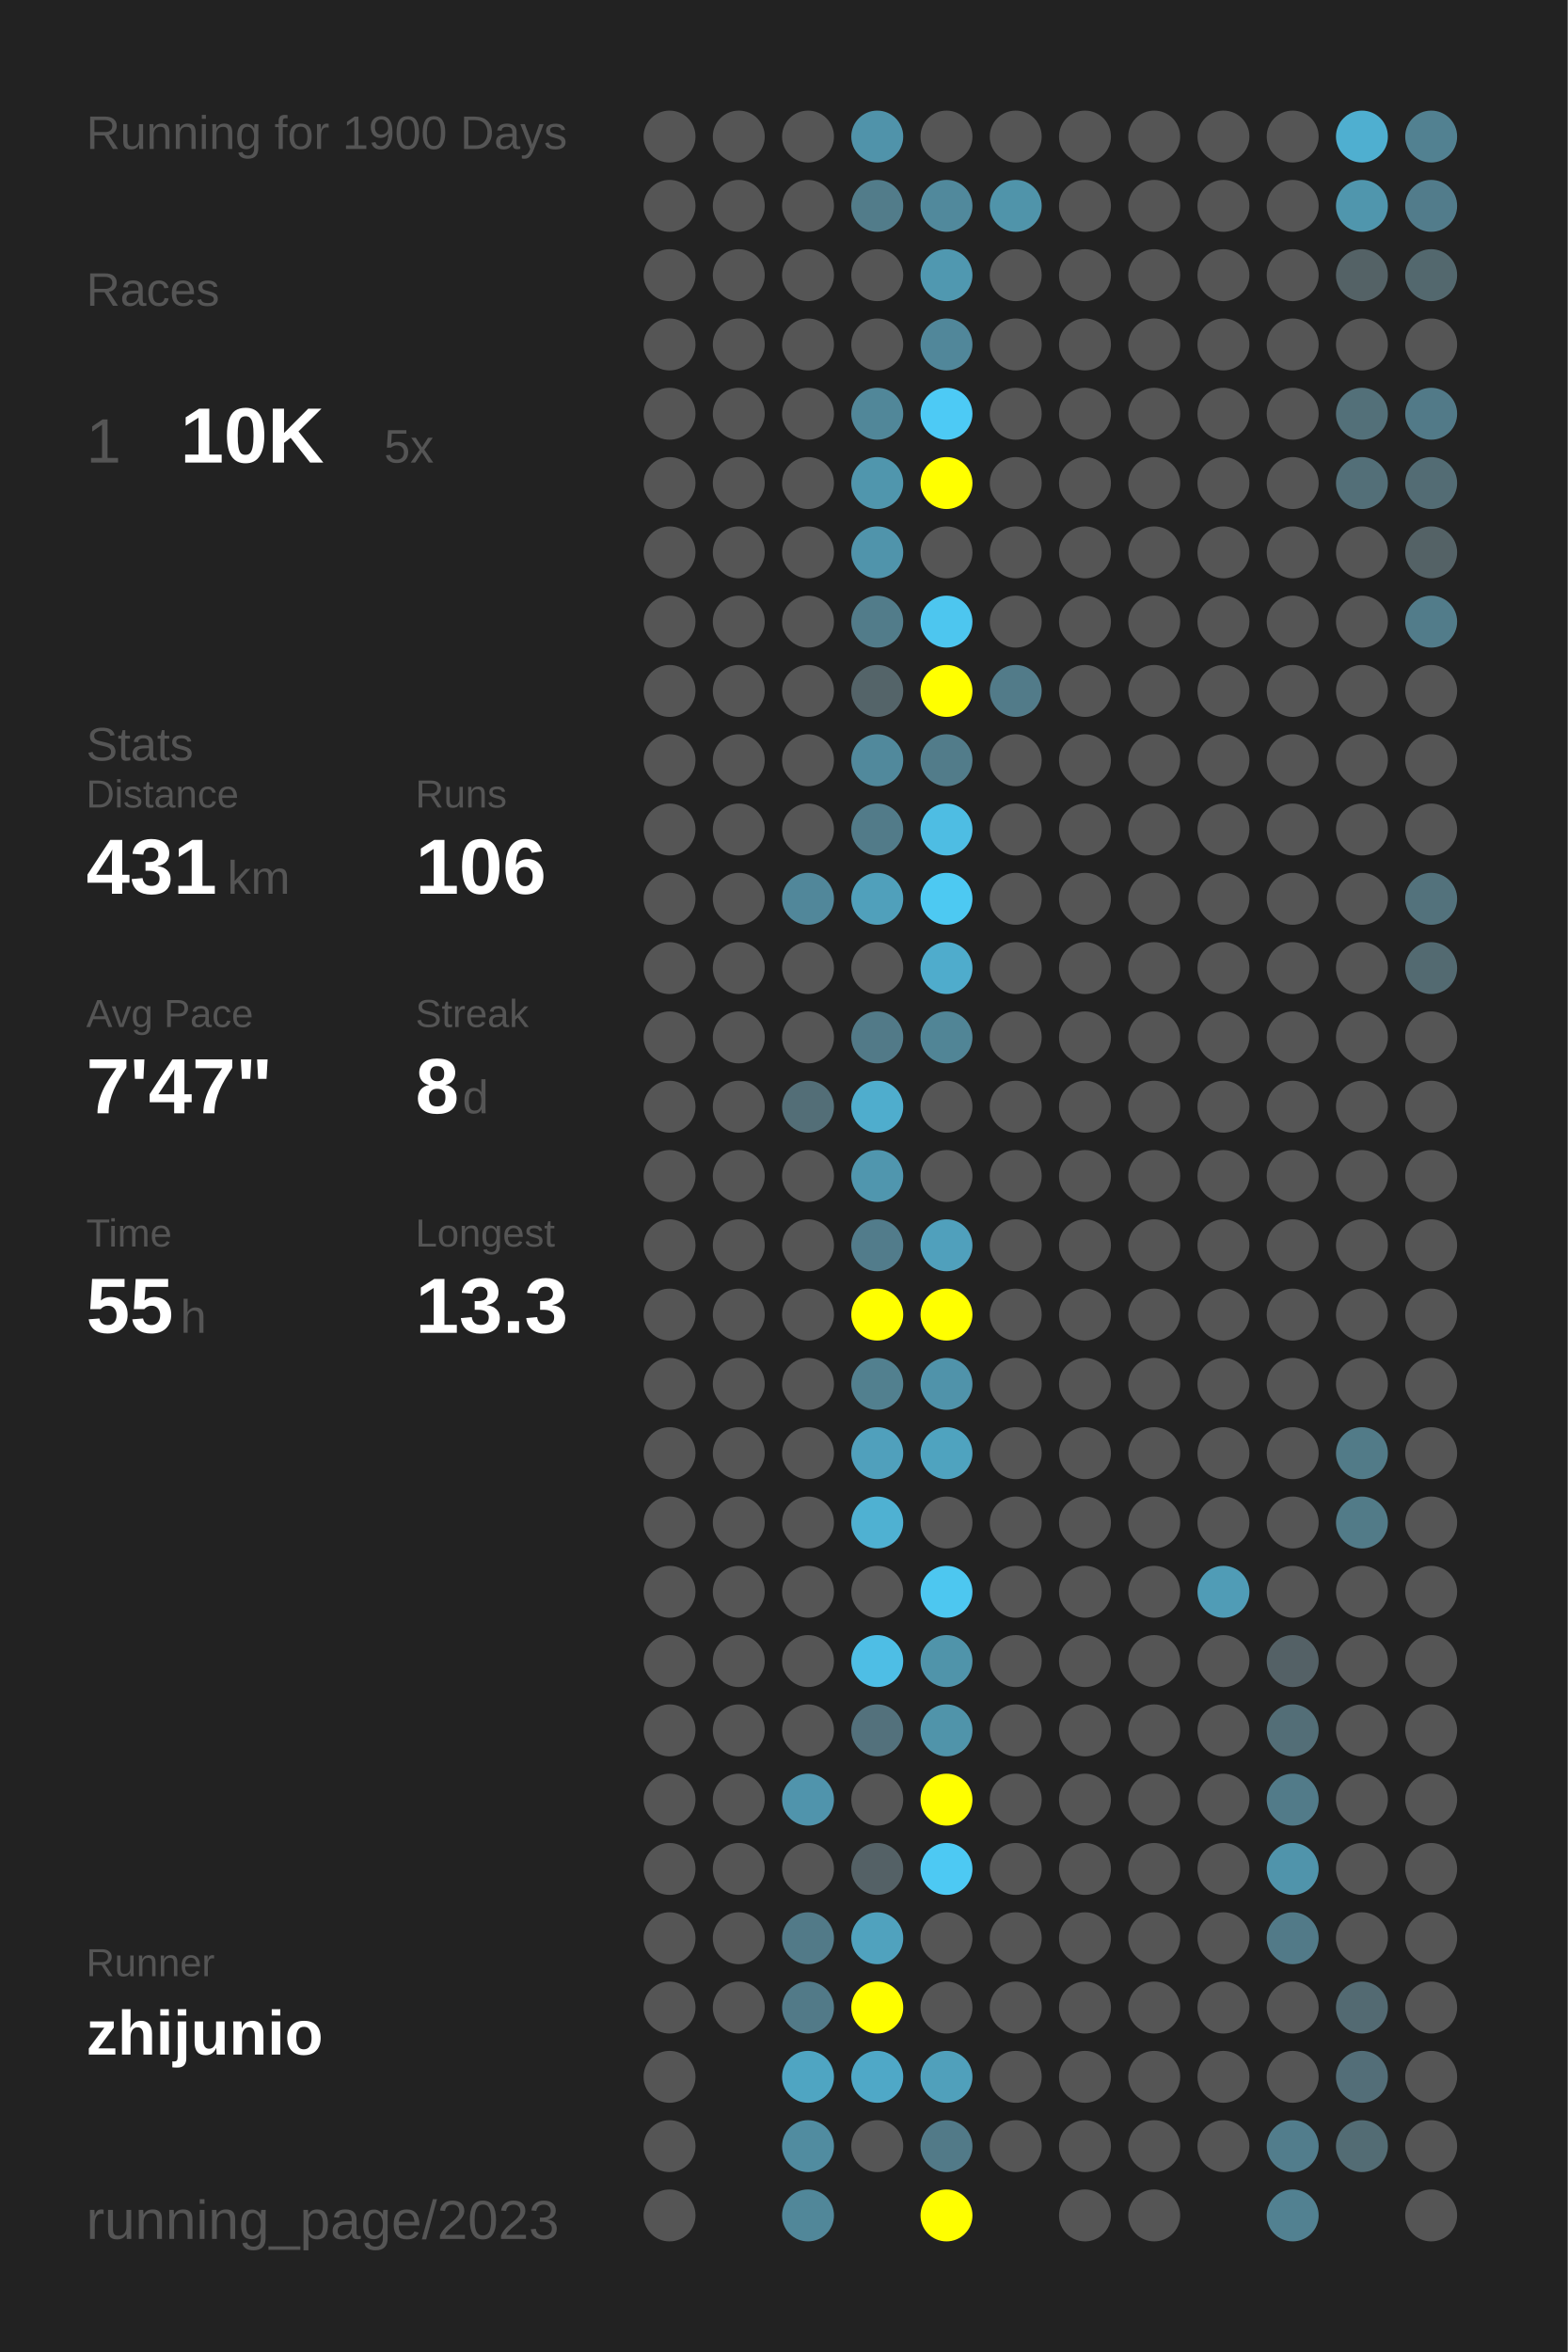
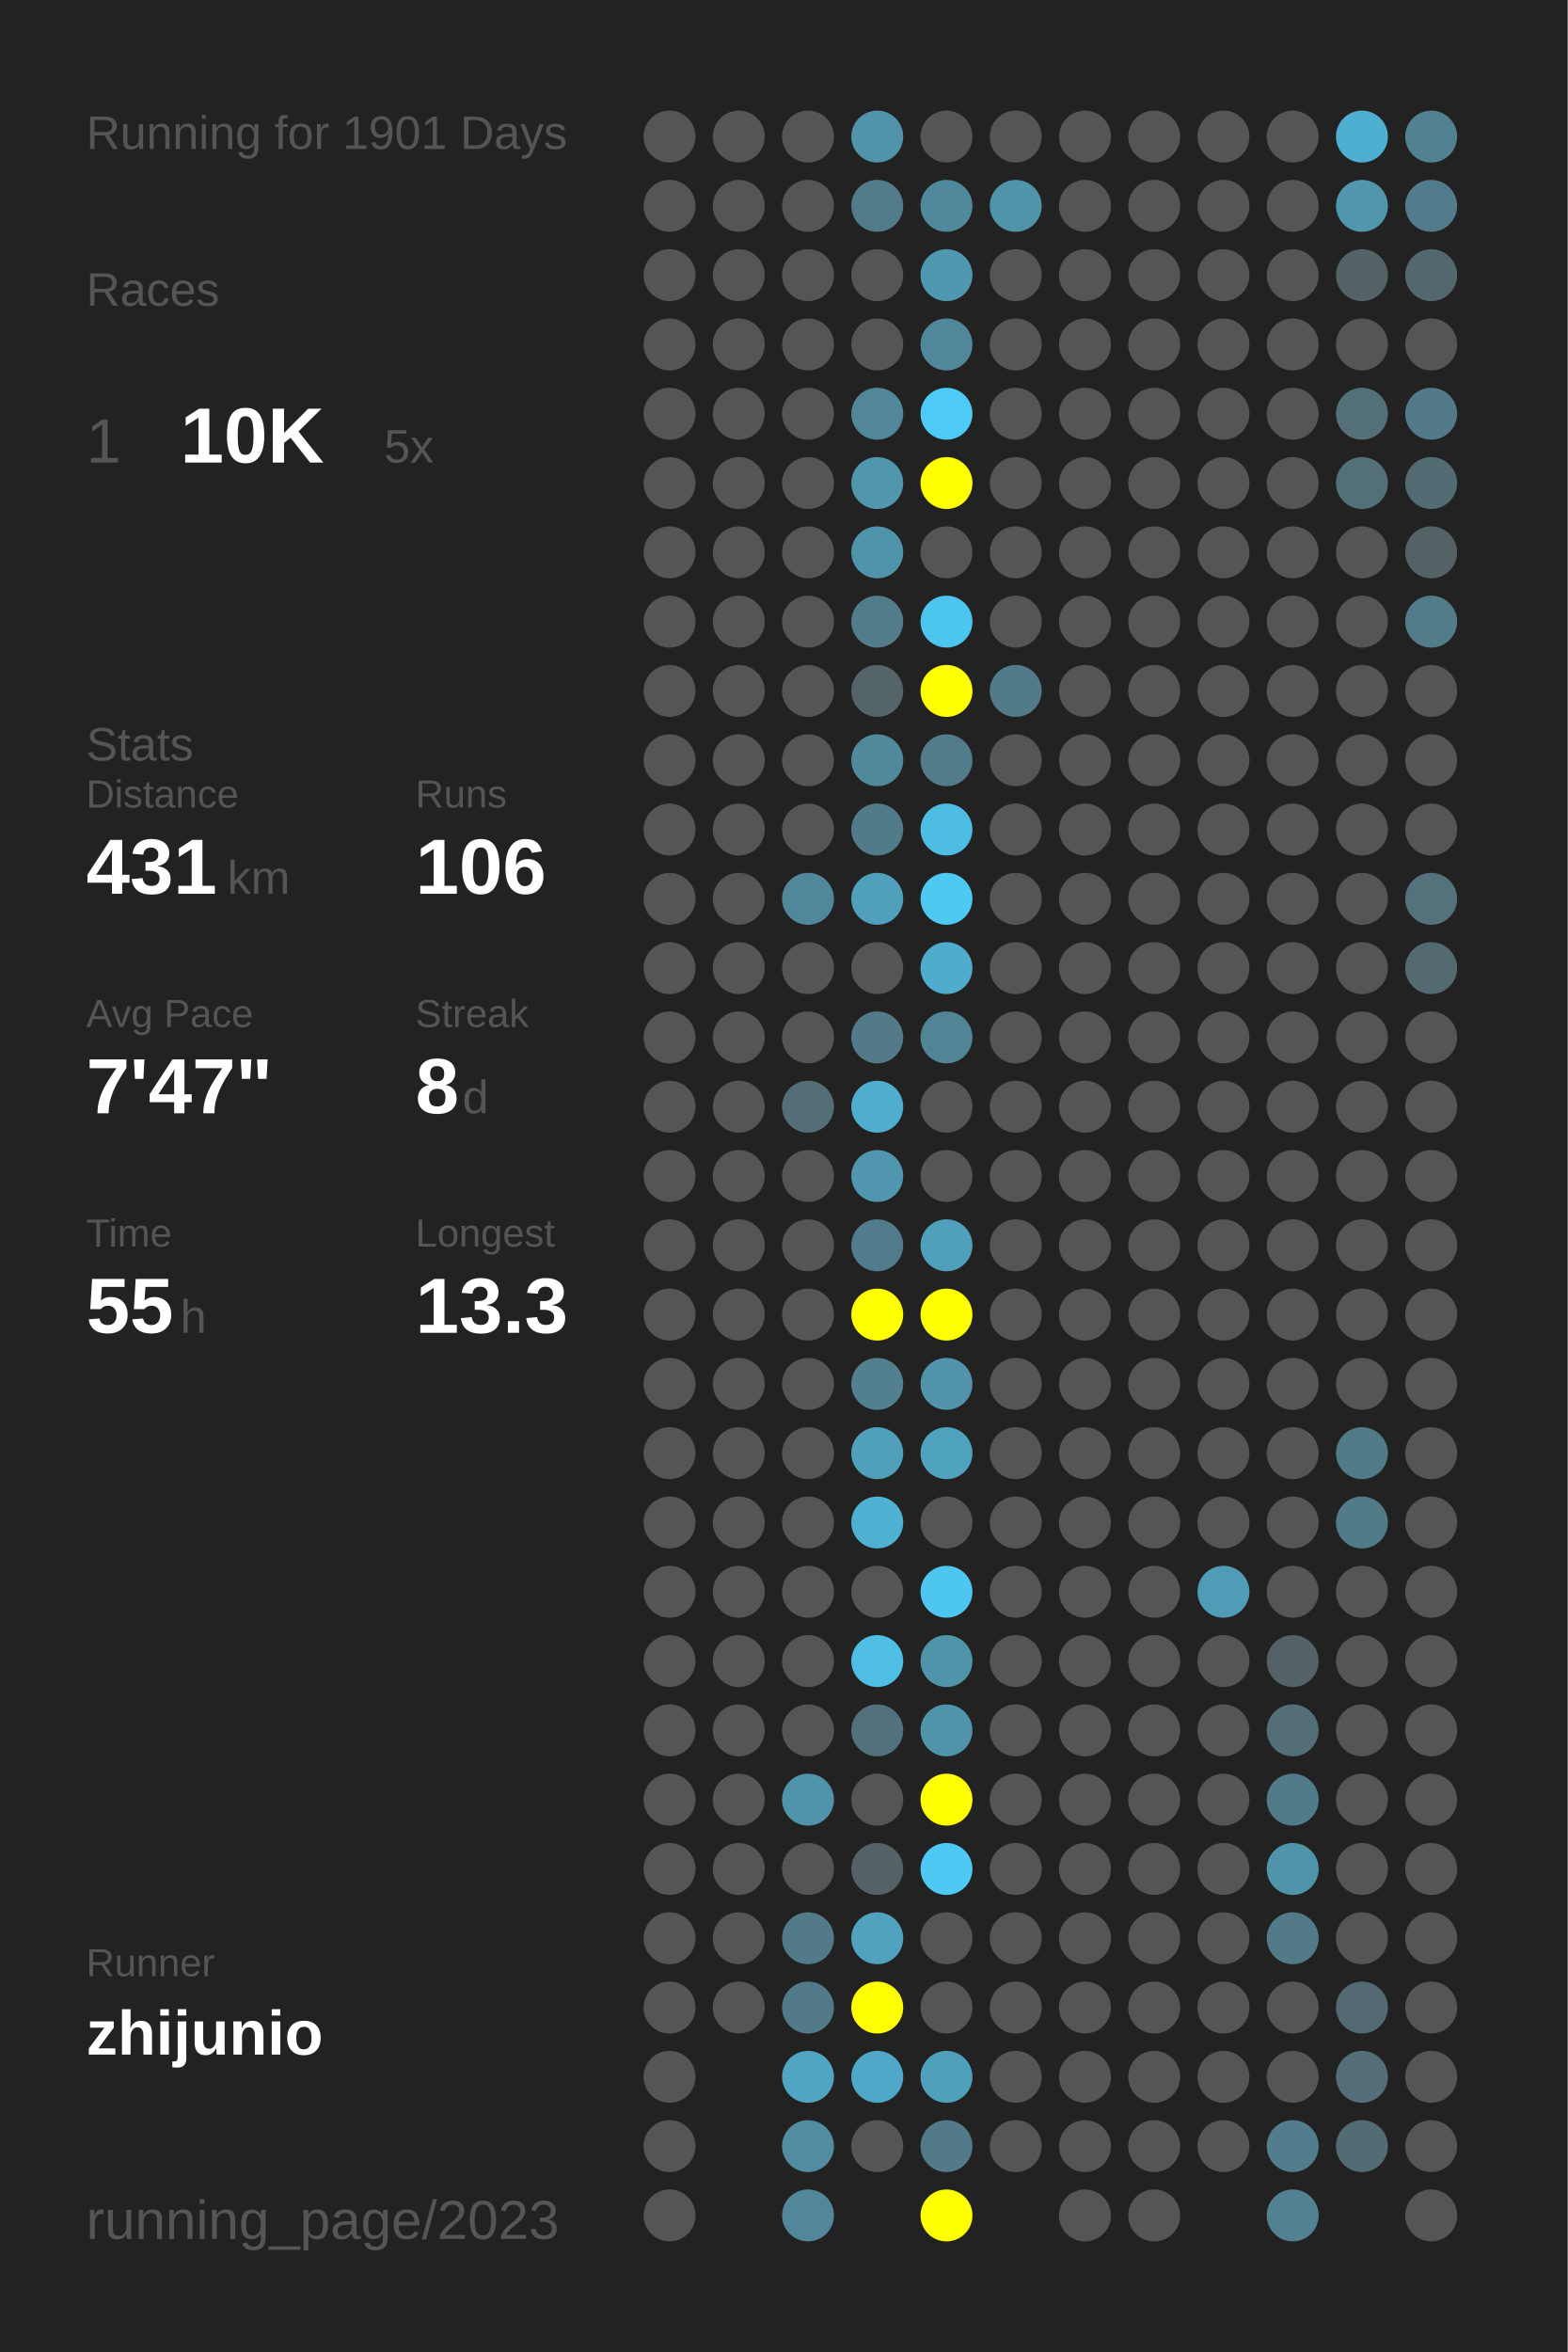
<svg xmlns="http://www.w3.org/2000/svg" baseProfile="full" height="300mm" version="1.1" viewBox="0,0,200,300" width="200mm">
  <defs />
  <rect fill="#222222" height="300" width="200" x="0" y="0" />
-   <text fill="#555555" style="font-size:6px; font-family:Arial;" x="11" y="19">Running for 1900 Days</text>
+   <text fill="#555555" style="font-size:6px; font-family:Arial;" x="11" y="19">Running for 1901 Days</text>
  <text fill="#555555" style="font-size:6px; font-family:Arial;" x="11" y="39">Races</text>
  <text fill="#555555" style="font-size:8px; font-family:Arial;" x="11" y="59">1</text>
  <text fill="#FFFFFF" style="font-size:10px; font-family:Arial; font-weight:bold;" x="23" y="59">10K</text>
  <text fill="#555555" style="font-size:6px; font-family:Arial;" x="49" y="59">5x</text>
  <text fill="#555555" style="font-size:6px; font-family:Arial;" x="11" y="97">Stats</text>
  <text fill="#555555" style="font-size:5px; font-family:Arial;" x="11" y="103">Distance</text>
  <text fill="#FFFFFF" style="font-size:10px; font-family:Arial; font-weight:bold;" x="11" y="114">431</text>
  <text fill="#555555" style="font-size:6px; font-family:Arial;" x="29" y="114">km</text>
  <text fill="#555555" style="font-size:5px; font-family:Arial;" x="53" y="103">Runs</text>
  <text fill="#FFFFFF" style="font-size:10px; font-family:Arial; font-weight:bold;" x="53" y="114">106</text>
  <text fill="#555555" style="font-size:5px; font-family:Arial;" x="11" y="131">Avg Pace</text>
  <text fill="#FFFFFF" style="font-size:10px; font-family:Arial; font-weight:bold;" x="11" y="142">7'47"</text>
  <text fill="#555555" style="font-size:5px; font-family:Arial;" x="53" y="131">Streak</text>
  <text fill="#FFFFFF" style="font-size:10px; font-family:Arial; font-weight:bold;" x="53" y="142">8</text>
  <text fill="#555555" style="font-size:6px; font-family:Arial;" x="59" y="142">d</text>
  <text fill="#555555" style="font-size:5px; font-family:Arial;" x="11" y="159">Time</text>
  <text fill="#FFFFFF" style="font-size:10px; font-family:Arial; font-weight:bold;" x="11" y="170">55</text>
  <text fill="#555555" style="font-size:6px; font-family:Arial;" x="23" y="170">h</text>
  <text fill="#555555" style="font-size:5px; font-family:Arial;" x="53" y="159">Longest</text>
  <text fill="#FFFFFF" style="font-size:10px; font-family:Arial; font-weight:bold;" x="53" y="170">13.3</text>
  <text fill="#555555" style="font-size:5px; font-family:Arial;" x="11" y="252.065">Runner</text>
  <text fill="#FFFFFF" style="font-size:8px; font-family:Arial; font-weight:bold;" x="11" y="262.065">zhijunio</text>
  <text fill="#555555" style="font-size:7px; font-family:Arial;" x="11" y="285.581">running_page/2023</text>
  <circle cx="85.417" cy="17.419" fill="#555555" r="3.312" />
  <circle cx="85.417" cy="26.258" fill="#555555" r="3.312" />
  <circle cx="85.417" cy="35.097" fill="#555555" r="3.312" />
  <circle cx="85.417" cy="43.935" fill="#555555" r="3.312" />
  <circle cx="85.417" cy="52.774" fill="#555555" r="3.312" />
  <circle cx="85.417" cy="61.613" fill="#555555" r="3.312" />
  <circle cx="85.417" cy="70.452" fill="#555555" r="3.312" />
  <circle cx="85.417" cy="79.29" fill="#555555" r="3.312" />
  <circle cx="85.417" cy="88.129" fill="#555555" r="3.312" />
  <circle cx="85.417" cy="96.968" fill="#555555" r="3.312" />
  <circle cx="85.417" cy="105.806" fill="#555555" r="3.312" />
  <circle cx="85.417" cy="114.645" fill="#555555" r="3.312" />
  <circle cx="85.417" cy="123.484" fill="#555555" r="3.312" />
  <circle cx="85.417" cy="132.323" fill="#555555" r="3.312" />
  <circle cx="85.417" cy="141.161" fill="#555555" r="3.312" />
  <circle cx="85.417" cy="150" fill="#555555" r="3.312" />
  <circle cx="85.417" cy="158.839" fill="#555555" r="3.312" />
  <circle cx="85.417" cy="167.677" fill="#555555" r="3.312" />
  <circle cx="85.417" cy="176.516" fill="#555555" r="3.312" />
  <circle cx="85.417" cy="185.355" fill="#555555" r="3.312" />
  <circle cx="85.417" cy="194.194" fill="#555555" r="3.312" />
  <circle cx="85.417" cy="203.032" fill="#555555" r="3.312" />
  <circle cx="85.417" cy="211.871" fill="#555555" r="3.312" />
  <circle cx="85.417" cy="220.71" fill="#555555" r="3.312" />
  <circle cx="85.417" cy="229.548" fill="#555555" r="3.312" />
  <circle cx="85.417" cy="238.387" fill="#555555" r="3.312" />
  <circle cx="85.417" cy="247.226" fill="#555555" r="3.312" />
  <circle cx="85.417" cy="256.065" fill="#555555" r="3.312" />
  <circle cx="85.417" cy="264.903" fill="#555555" r="3.312" />
  <circle cx="85.417" cy="273.742" fill="#555555" r="3.312" />
  <circle cx="85.417" cy="282.581" fill="#555555" r="3.312" />
  <circle cx="94.25" cy="17.419" fill="#555555" r="3.312" />
  <circle cx="94.25" cy="26.258" fill="#555555" r="3.312" />
  <circle cx="94.25" cy="35.097" fill="#555555" r="3.312" />
  <circle cx="94.25" cy="43.935" fill="#555555" r="3.312" />
  <circle cx="94.25" cy="52.774" fill="#555555" r="3.312" />
  <circle cx="94.25" cy="61.613" fill="#555555" r="3.312" />
  <circle cx="94.25" cy="70.452" fill="#555555" r="3.312" />
  <circle cx="94.25" cy="79.29" fill="#555555" r="3.312" />
  <circle cx="94.25" cy="88.129" fill="#555555" r="3.312" />
  <circle cx="94.25" cy="96.968" fill="#555555" r="3.312" />
  <circle cx="94.25" cy="105.806" fill="#555555" r="3.312" />
  <circle cx="94.25" cy="114.645" fill="#555555" r="3.312" />
  <circle cx="94.25" cy="123.484" fill="#555555" r="3.312" />
  <circle cx="94.25" cy="132.323" fill="#555555" r="3.312" />
  <circle cx="94.25" cy="141.161" fill="#555555" r="3.312" />
  <circle cx="94.25" cy="150" fill="#555555" r="3.312" />
  <circle cx="94.25" cy="158.839" fill="#555555" r="3.312" />
  <circle cx="94.25" cy="167.677" fill="#555555" r="3.312" />
  <circle cx="94.25" cy="176.516" fill="#555555" r="3.312" />
  <circle cx="94.25" cy="185.355" fill="#555555" r="3.312" />
  <circle cx="94.25" cy="194.194" fill="#555555" r="3.312" />
  <circle cx="94.25" cy="203.032" fill="#555555" r="3.312" />
  <circle cx="94.25" cy="211.871" fill="#555555" r="3.312" />
  <circle cx="94.25" cy="220.71" fill="#555555" r="3.312" />
  <circle cx="94.25" cy="229.548" fill="#555555" r="3.312" />
  <circle cx="94.25" cy="238.387" fill="#555555" r="3.312" />
  <circle cx="94.25" cy="247.226" fill="#555555" r="3.312" />
  <circle cx="94.25" cy="256.065" fill="#555555" r="3.312" />
  <circle cx="103.083" cy="17.419" fill="#555555" r="3.312" />
  <circle cx="103.083" cy="26.258" fill="#555555" r="3.312" />
  <circle cx="103.083" cy="35.097" fill="#555555" r="3.312" />
  <circle cx="103.083" cy="43.935" fill="#555555" r="3.312" />
  <circle cx="103.083" cy="52.774" fill="#555555" r="3.312" />
  <circle cx="103.083" cy="61.613" fill="#555555" r="3.312" />
  <circle cx="103.083" cy="70.452" fill="#555555" r="3.312" />
  <circle cx="103.083" cy="79.29" fill="#555555" r="3.312" />
  <circle cx="103.083" cy="88.129" fill="#555555" r="3.312" />
  <circle cx="103.083" cy="96.968" fill="#555555" r="3.312" />
  <circle cx="103.083" cy="105.806" fill="#555555" r="3.312" />
  <circle cx="103.083" cy="114.645" fill="#51879a" r="3.312" />
  <circle cx="103.083" cy="123.484" fill="#555555" r="3.312" />
  <circle cx="103.083" cy="132.323" fill="#555555" r="3.312" />
  <circle cx="103.083" cy="141.161" fill="#536e77" r="3.312" />
  <circle cx="103.083" cy="150" fill="#555555" r="3.312" />
  <circle cx="103.083" cy="158.839" fill="#555555" r="3.312" />
  <circle cx="103.083" cy="167.677" fill="#555555" r="3.312" />
  <circle cx="103.083" cy="176.516" fill="#555555" r="3.312" />
  <circle cx="103.083" cy="185.355" fill="#555555" r="3.312" />
  <circle cx="103.083" cy="194.194" fill="#555555" r="3.312" />
  <circle cx="103.083" cy="203.032" fill="#555555" r="3.312" />
  <circle cx="103.083" cy="211.871" fill="#555555" r="3.312" />
  <circle cx="103.083" cy="220.71" fill="#555555" r="3.312" />
  <circle cx="103.083" cy="229.548" fill="#5094ac" r="3.312" />
  <circle cx="103.083" cy="238.387" fill="#555555" r="3.312" />
  <circle cx="103.083" cy="247.226" fill="#527a88" r="3.312" />
  <circle cx="103.083" cy="256.065" fill="#527a88" r="3.312" />
  <circle cx="103.083" cy="264.903" fill="#4fa5c2" r="3.312" />
  <circle cx="103.083" cy="273.742" fill="#518ca0" r="3.312" />
  <circle cx="103.083" cy="282.581" fill="#518799" r="3.312" />
  <circle cx="111.917" cy="17.419" fill="#5093aa" r="3.312" />
  <circle cx="111.917" cy="26.258" fill="#527c8a" r="3.312" />
  <circle cx="111.917" cy="35.097" fill="#555555" r="3.312" />
  <circle cx="111.917" cy="43.935" fill="#555555" r="3.312" />
  <circle cx="111.917" cy="52.774" fill="#518799" r="3.312" />
  <circle cx="111.917" cy="61.613" fill="#5096ad" r="3.312" />
  <circle cx="111.917" cy="70.452" fill="#5094ab" r="3.312" />
  <circle cx="111.917" cy="79.29" fill="#527c8a" r="3.312" />
  <circle cx="111.917" cy="88.129" fill="#546469" r="3.312" />
  <circle cx="111.917" cy="96.968" fill="#51899c" r="3.312" />
  <circle cx="111.917" cy="105.806" fill="#527b89" r="3.312" />
  <circle cx="111.917" cy="114.645" fill="#50a0bb" r="3.312" />
  <circle cx="111.917" cy="123.484" fill="#555555" r="3.312" />
  <circle cx="111.917" cy="132.323" fill="#527a88" r="3.312" />
  <circle cx="111.917" cy="141.161" fill="#4fadcd" r="3.312" />
  <circle cx="111.917" cy="150" fill="#5096ae" r="3.312" />
  <circle cx="111.917" cy="158.839" fill="#527c8b" r="3.312" />
  <circle cx="111.917" cy="167.677" fill="#FFFF00" r="3.312" />
  <circle cx="111.917" cy="176.516" fill="#52808f" r="3.312" />
  <circle cx="111.917" cy="185.355" fill="#50a0bc" r="3.312" />
  <circle cx="111.917" cy="194.194" fill="#4fb1d2" r="3.312" />
  <circle cx="111.917" cy="203.032" fill="#555555" r="3.312" />
  <circle cx="111.917" cy="211.871" fill="#4ebee5" r="3.312" />
  <circle cx="111.917" cy="220.71" fill="#53717c" r="3.312" />
  <circle cx="111.917" cy="229.548" fill="#555555" r="3.312" />
  <circle cx="111.917" cy="238.387" fill="#546166" r="3.312" />
  <circle cx="111.917" cy="247.226" fill="#50a2be" r="3.312" />
  <circle cx="111.917" cy="256.065" fill="#FFFF00" r="3.312" />
  <circle cx="111.917" cy="264.903" fill="#4fa8c7" r="3.312" />
  <circle cx="111.917" cy="273.742" fill="#555555" r="3.312" />
  <circle cx="120.75" cy="17.419" fill="#555555" r="3.312" />
  <circle cx="120.75" cy="26.258" fill="#51899c" r="3.312" />
  <circle cx="120.75" cy="35.097" fill="#5098b0" r="3.312" />
  <circle cx="120.75" cy="43.935" fill="#51879a" r="3.312" />
  <circle cx="120.75" cy="52.774" fill="#4dcaf5" r="3.312" />
  <circle cx="120.75" cy="61.613" fill="#FFFF00" r="3.312" />
  <circle cx="120.75" cy="70.452" fill="#555555" r="3.312" />
  <circle cx="120.75" cy="79.29" fill="#4dc6ef" r="3.312" />
  <circle cx="120.75" cy="88.129" fill="#FFFF00" r="3.312" />
  <circle cx="120.75" cy="96.968" fill="#527c8a" r="3.312" />
  <circle cx="120.75" cy="105.806" fill="#4ebde3" r="3.312" />
  <circle cx="120.75" cy="114.645" fill="#4dc9f2" r="3.312" />
  <circle cx="120.75" cy="123.484" fill="#4faccc" r="3.312" />
  <circle cx="120.75" cy="132.323" fill="#518596" r="3.312" />
  <circle cx="120.75" cy="141.161" fill="#555555" r="3.312" />
  <circle cx="120.75" cy="150" fill="#555555" r="3.312" />
  <circle cx="120.75" cy="158.839" fill="#50a0bc" r="3.312" />
  <circle cx="120.75" cy="167.677" fill="#FFFF00" r="3.312" />
  <circle cx="120.75" cy="176.516" fill="#5093aa" r="3.312" />
  <circle cx="120.75" cy="185.355" fill="#4fa3bf" r="3.312" />
  <circle cx="120.75" cy="194.194" fill="#555555" r="3.312" />
  <circle cx="120.75" cy="203.032" fill="#4dc7f0" r="3.312" />
  <circle cx="120.75" cy="211.871" fill="#5094aa" r="3.312" />
  <circle cx="120.75" cy="220.71" fill="#5094aa" r="3.312" />
  <circle cx="120.75" cy="229.548" fill="#FFFF00" r="3.312" />
  <circle cx="120.75" cy="238.387" fill="#4dc9f3" r="3.312" />
  <circle cx="120.75" cy="247.226" fill="#555555" r="3.312" />
  <circle cx="120.75" cy="256.065" fill="#555555" r="3.312" />
  <circle cx="120.75" cy="264.903" fill="#50a0bb" r="3.312" />
  <circle cx="120.75" cy="273.742" fill="#527a88" r="3.312" />
  <circle cx="120.75" cy="282.581" fill="#FFFF00" r="3.312" />
  <circle cx="129.583" cy="17.419" fill="#555555" r="3.312" />
  <circle cx="129.583" cy="26.258" fill="#5094aa" r="3.312" />
  <circle cx="129.583" cy="35.097" fill="#555555" r="3.312" />
  <circle cx="129.583" cy="43.935" fill="#555555" r="3.312" />
  <circle cx="129.583" cy="52.774" fill="#555555" r="3.312" />
  <circle cx="129.583" cy="61.613" fill="#555555" r="3.312" />
  <circle cx="129.583" cy="70.452" fill="#555555" r="3.312" />
  <circle cx="129.583" cy="79.29" fill="#555555" r="3.312" />
  <circle cx="129.583" cy="88.129" fill="#527b89" r="3.312" />
  <circle cx="129.583" cy="96.968" fill="#555555" r="3.312" />
  <circle cx="129.583" cy="105.806" fill="#555555" r="3.312" />
  <circle cx="129.583" cy="114.645" fill="#555555" r="3.312" />
  <circle cx="129.583" cy="123.484" fill="#555555" r="3.312" />
  <circle cx="129.583" cy="132.323" fill="#555555" r="3.312" />
  <circle cx="129.583" cy="141.161" fill="#555555" r="3.312" />
  <circle cx="129.583" cy="150" fill="#555555" r="3.312" />
  <circle cx="129.583" cy="158.839" fill="#555555" r="3.312" />
  <circle cx="129.583" cy="167.677" fill="#555555" r="3.312" />
  <circle cx="129.583" cy="176.516" fill="#555555" r="3.312" />
  <circle cx="129.583" cy="185.355" fill="#555555" r="3.312" />
  <circle cx="129.583" cy="194.194" fill="#555555" r="3.312" />
  <circle cx="129.583" cy="203.032" fill="#555555" r="3.312" />
  <circle cx="129.583" cy="211.871" fill="#555555" r="3.312" />
  <circle cx="129.583" cy="220.71" fill="#555555" r="3.312" />
  <circle cx="129.583" cy="229.548" fill="#555555" r="3.312" />
  <circle cx="129.583" cy="238.387" fill="#555555" r="3.312" />
  <circle cx="129.583" cy="247.226" fill="#555555" r="3.312" />
  <circle cx="129.583" cy="256.065" fill="#555555" r="3.312" />
  <circle cx="129.583" cy="264.903" fill="#555555" r="3.312" />
  <circle cx="129.583" cy="273.742" fill="#555555" r="3.312" />
  <circle cx="138.417" cy="17.419" fill="#555555" r="3.312" />
  <circle cx="138.417" cy="26.258" fill="#555555" r="3.312" />
  <circle cx="138.417" cy="35.097" fill="#555555" r="3.312" />
  <circle cx="138.417" cy="43.935" fill="#555555" r="3.312" />
  <circle cx="138.417" cy="52.774" fill="#555555" r="3.312" />
  <circle cx="138.417" cy="61.613" fill="#555555" r="3.312" />
  <circle cx="138.417" cy="70.452" fill="#555555" r="3.312" />
  <circle cx="138.417" cy="79.29" fill="#555555" r="3.312" />
  <circle cx="138.417" cy="88.129" fill="#555555" r="3.312" />
  <circle cx="138.417" cy="96.968" fill="#555555" r="3.312" />
  <circle cx="138.417" cy="105.806" fill="#555555" r="3.312" />
  <circle cx="138.417" cy="114.645" fill="#555555" r="3.312" />
  <circle cx="138.417" cy="123.484" fill="#555555" r="3.312" />
  <circle cx="138.417" cy="132.323" fill="#555555" r="3.312" />
  <circle cx="138.417" cy="141.161" fill="#555555" r="3.312" />
  <circle cx="138.417" cy="150" fill="#555555" r="3.312" />
  <circle cx="138.417" cy="158.839" fill="#555555" r="3.312" />
  <circle cx="138.417" cy="167.677" fill="#555555" r="3.312" />
  <circle cx="138.417" cy="176.516" fill="#555555" r="3.312" />
  <circle cx="138.417" cy="185.355" fill="#555555" r="3.312" />
  <circle cx="138.417" cy="194.194" fill="#555555" r="3.312" />
  <circle cx="138.417" cy="203.032" fill="#555555" r="3.312" />
  <circle cx="138.417" cy="211.871" fill="#555555" r="3.312" />
  <circle cx="138.417" cy="220.71" fill="#555555" r="3.312" />
  <circle cx="138.417" cy="229.548" fill="#555555" r="3.312" />
  <circle cx="138.417" cy="238.387" fill="#555555" r="3.312" />
  <circle cx="138.417" cy="247.226" fill="#555555" r="3.312" />
  <circle cx="138.417" cy="256.065" fill="#555555" r="3.312" />
  <circle cx="138.417" cy="264.903" fill="#555555" r="3.312" />
  <circle cx="138.417" cy="273.742" fill="#555555" r="3.312" />
  <circle cx="138.417" cy="282.581" fill="#555555" r="3.312" />
  <circle cx="147.25" cy="17.419" fill="#555555" r="3.312" />
  <circle cx="147.25" cy="26.258" fill="#555555" r="3.312" />
  <circle cx="147.25" cy="35.097" fill="#555555" r="3.312" />
  <circle cx="147.25" cy="43.935" fill="#555555" r="3.312" />
  <circle cx="147.25" cy="52.774" fill="#555555" r="3.312" />
  <circle cx="147.25" cy="61.613" fill="#555555" r="3.312" />
  <circle cx="147.25" cy="70.452" fill="#555555" r="3.312" />
  <circle cx="147.25" cy="79.29" fill="#555555" r="3.312" />
  <circle cx="147.25" cy="88.129" fill="#555555" r="3.312" />
  <circle cx="147.25" cy="96.968" fill="#555555" r="3.312" />
  <circle cx="147.25" cy="105.806" fill="#555555" r="3.312" />
  <circle cx="147.25" cy="114.645" fill="#555555" r="3.312" />
  <circle cx="147.25" cy="123.484" fill="#555555" r="3.312" />
  <circle cx="147.25" cy="132.323" fill="#555555" r="3.312" />
  <circle cx="147.25" cy="141.161" fill="#555555" r="3.312" />
  <circle cx="147.25" cy="150" fill="#555555" r="3.312" />
  <circle cx="147.25" cy="158.839" fill="#555555" r="3.312" />
  <circle cx="147.25" cy="167.677" fill="#555555" r="3.312" />
  <circle cx="147.25" cy="176.516" fill="#555555" r="3.312" />
  <circle cx="147.25" cy="185.355" fill="#555555" r="3.312" />
  <circle cx="147.25" cy="194.194" fill="#555555" r="3.312" />
  <circle cx="147.25" cy="203.032" fill="#555555" r="3.312" />
  <circle cx="147.25" cy="211.871" fill="#555555" r="3.312" />
  <circle cx="147.25" cy="220.71" fill="#555555" r="3.312" />
  <circle cx="147.25" cy="229.548" fill="#555555" r="3.312" />
  <circle cx="147.25" cy="238.387" fill="#555555" r="3.312" />
  <circle cx="147.25" cy="247.226" fill="#555555" r="3.312" />
  <circle cx="147.25" cy="256.065" fill="#555555" r="3.312" />
  <circle cx="147.25" cy="264.903" fill="#555555" r="3.312" />
  <circle cx="147.25" cy="273.742" fill="#555555" r="3.312" />
  <circle cx="147.25" cy="282.581" fill="#555555" r="3.312" />
  <circle cx="156.083" cy="17.419" fill="#555555" r="3.312" />
  <circle cx="156.083" cy="26.258" fill="#555555" r="3.312" />
  <circle cx="156.083" cy="35.097" fill="#555555" r="3.312" />
  <circle cx="156.083" cy="43.935" fill="#555555" r="3.312" />
  <circle cx="156.083" cy="52.774" fill="#555555" r="3.312" />
  <circle cx="156.083" cy="61.613" fill="#555555" r="3.312" />
  <circle cx="156.083" cy="70.452" fill="#555555" r="3.312" />
  <circle cx="156.083" cy="79.29" fill="#555555" r="3.312" />
  <circle cx="156.083" cy="88.129" fill="#555555" r="3.312" />
  <circle cx="156.083" cy="96.968" fill="#555555" r="3.312" />
  <circle cx="156.083" cy="105.806" fill="#555555" r="3.312" />
  <circle cx="156.083" cy="114.645" fill="#555555" r="3.312" />
  <circle cx="156.083" cy="123.484" fill="#555555" r="3.312" />
  <circle cx="156.083" cy="132.323" fill="#555555" r="3.312" />
  <circle cx="156.083" cy="141.161" fill="#555555" r="3.312" />
  <circle cx="156.083" cy="150" fill="#555555" r="3.312" />
  <circle cx="156.083" cy="158.839" fill="#555555" r="3.312" />
  <circle cx="156.083" cy="167.677" fill="#555555" r="3.312" />
  <circle cx="156.083" cy="176.516" fill="#555555" r="3.312" />
  <circle cx="156.083" cy="185.355" fill="#555555" r="3.312" />
  <circle cx="156.083" cy="194.194" fill="#555555" r="3.312" />
  <circle cx="156.083" cy="203.032" fill="#509cb6" r="3.312" />
  <circle cx="156.083" cy="211.871" fill="#555555" r="3.312" />
  <circle cx="156.083" cy="220.71" fill="#555555" r="3.312" />
  <circle cx="156.083" cy="229.548" fill="#555555" r="3.312" />
  <circle cx="156.083" cy="238.387" fill="#555555" r="3.312" />
  <circle cx="156.083" cy="247.226" fill="#555555" r="3.312" />
  <circle cx="156.083" cy="256.065" fill="#555555" r="3.312" />
  <circle cx="156.083" cy="264.903" fill="#555555" r="3.312" />
  <circle cx="156.083" cy="273.742" fill="#555555" r="3.312" />
  <circle cx="164.917" cy="17.419" fill="#555555" r="3.312" />
  <circle cx="164.917" cy="26.258" fill="#555555" r="3.312" />
  <circle cx="164.917" cy="35.097" fill="#555555" r="3.312" />
  <circle cx="164.917" cy="43.935" fill="#555555" r="3.312" />
  <circle cx="164.917" cy="52.774" fill="#555555" r="3.312" />
  <circle cx="164.917" cy="61.613" fill="#555555" r="3.312" />
  <circle cx="164.917" cy="70.452" fill="#555555" r="3.312" />
  <circle cx="164.917" cy="79.29" fill="#555555" r="3.312" />
  <circle cx="164.917" cy="88.129" fill="#555555" r="3.312" />
  <circle cx="164.917" cy="96.968" fill="#555555" r="3.312" />
  <circle cx="164.917" cy="105.806" fill="#555555" r="3.312" />
  <circle cx="164.917" cy="114.645" fill="#555555" r="3.312" />
  <circle cx="164.917" cy="123.484" fill="#555555" r="3.312" />
  <circle cx="164.917" cy="132.323" fill="#555555" r="3.312" />
  <circle cx="164.917" cy="141.161" fill="#555555" r="3.312" />
  <circle cx="164.917" cy="150" fill="#555555" r="3.312" />
  <circle cx="164.917" cy="158.839" fill="#555555" r="3.312" />
  <circle cx="164.917" cy="167.677" fill="#555555" r="3.312" />
  <circle cx="164.917" cy="176.516" fill="#555555" r="3.312" />
  <circle cx="164.917" cy="185.355" fill="#555555" r="3.312" />
  <circle cx="164.917" cy="194.194" fill="#555555" r="3.312" />
  <circle cx="164.917" cy="203.032" fill="#555555" r="3.312" />
  <circle cx="164.917" cy="211.871" fill="#546166" r="3.312" />
  <circle cx="164.917" cy="220.71" fill="#536e77" r="3.312" />
  <circle cx="164.917" cy="229.548" fill="#527b89" r="3.312" />
  <circle cx="164.917" cy="238.387" fill="#5094ab" r="3.312" />
  <circle cx="164.917" cy="247.226" fill="#527a88" r="3.312" />
  <circle cx="164.917" cy="256.065" fill="#555555" r="3.312" />
  <circle cx="164.917" cy="264.903" fill="#555555" r="3.312" />
  <circle cx="164.917" cy="273.742" fill="#527d8c" r="3.312" />
  <circle cx="164.917" cy="282.581" fill="#528191" r="3.312" />
  <circle cx="173.75" cy="17.419" fill="#4fafd0" r="3.312" />
  <circle cx="173.75" cy="26.258" fill="#5096ad" r="3.312" />
  <circle cx="173.75" cy="35.097" fill="#546266" r="3.312" />
  <circle cx="173.75" cy="43.935" fill="#555555" r="3.312" />
  <circle cx="173.75" cy="52.774" fill="#537079" r="3.312" />
  <circle cx="173.75" cy="61.613" fill="#536f78" r="3.312" />
  <circle cx="173.75" cy="70.452" fill="#555555" r="3.312" />
  <circle cx="173.75" cy="79.29" fill="#555555" r="3.312" />
  <circle cx="173.75" cy="88.129" fill="#555555" r="3.312" />
  <circle cx="173.75" cy="96.968" fill="#555555" r="3.312" />
  <circle cx="173.75" cy="105.806" fill="#555555" r="3.312" />
  <circle cx="173.75" cy="114.645" fill="#555555" r="3.312" />
  <circle cx="173.75" cy="123.484" fill="#555555" r="3.312" />
  <circle cx="173.75" cy="132.323" fill="#555555" r="3.312" />
  <circle cx="173.75" cy="141.161" fill="#555555" r="3.312" />
  <circle cx="173.75" cy="150" fill="#555555" r="3.312" />
  <circle cx="173.75" cy="158.839" fill="#555555" r="3.312" />
  <circle cx="173.75" cy="167.677" fill="#555555" r="3.312" />
  <circle cx="173.75" cy="176.516" fill="#555555" r="3.312" />
  <circle cx="173.75" cy="185.355" fill="#527b88" r="3.312" />
  <circle cx="173.75" cy="194.194" fill="#527b88" r="3.312" />
  <circle cx="173.75" cy="203.032" fill="#555555" r="3.312" />
  <circle cx="173.75" cy="211.871" fill="#555555" r="3.312" />
  <circle cx="173.75" cy="220.71" fill="#555555" r="3.312" />
  <circle cx="173.75" cy="229.548" fill="#555555" r="3.312" />
  <circle cx="173.75" cy="238.387" fill="#555555" r="3.312" />
  <circle cx="173.75" cy="247.226" fill="#555555" r="3.312" />
  <circle cx="173.75" cy="256.065" fill="#536a72" r="3.312" />
  <circle cx="173.75" cy="264.903" fill="#536e78" r="3.312" />
  <circle cx="173.75" cy="273.742" fill="#536c74" r="3.312" />
  <circle cx="182.583" cy="17.419" fill="#528191" r="3.312" />
  <circle cx="182.583" cy="26.258" fill="#527c8b" r="3.312" />
  <circle cx="182.583" cy="35.097" fill="#53686e" r="3.312" />
  <circle cx="182.583" cy="43.935" fill="#555555" r="3.312" />
  <circle cx="182.583" cy="52.774" fill="#527a88" r="3.312" />
  <circle cx="182.583" cy="61.613" fill="#536c74" r="3.312" />
  <circle cx="182.583" cy="70.452" fill="#546266" r="3.312" />
  <circle cx="182.583" cy="79.29" fill="#527c8a" r="3.312" />
  <circle cx="182.583" cy="88.129" fill="#555555" r="3.312" />
  <circle cx="182.583" cy="96.968" fill="#555555" r="3.312" />
  <circle cx="182.583" cy="105.806" fill="#555555" r="3.312" />
  <circle cx="182.583" cy="114.645" fill="#53727c" r="3.312" />
  <circle cx="182.583" cy="123.484" fill="#536a71" r="3.312" />
  <circle cx="182.583" cy="132.323" fill="#555555" r="3.312" />
  <circle cx="182.583" cy="141.161" fill="#555555" r="3.312" />
  <circle cx="182.583" cy="150" fill="#555555" r="3.312" />
  <circle cx="182.583" cy="158.839" fill="#555555" r="3.312" />
  <circle cx="182.583" cy="167.677" fill="#555555" r="3.312" />
  <circle cx="182.583" cy="176.516" fill="#555555" r="3.312" />
  <circle cx="182.583" cy="185.355" fill="#555555" r="3.312" />
  <circle cx="182.583" cy="194.194" fill="#555555" r="3.312" />
  <circle cx="182.583" cy="203.032" fill="#555555" r="3.312" />
  <circle cx="182.583" cy="211.871" fill="#555555" r="3.312" />
  <circle cx="182.583" cy="220.71" fill="#555555" r="3.312" />
  <circle cx="182.583" cy="229.548" fill="#555555" r="3.312" />
  <circle cx="182.583" cy="238.387" fill="#555555" r="3.312" />
  <circle cx="182.583" cy="247.226" fill="#555555" r="3.312" />
  <circle cx="182.583" cy="256.065" fill="#555555" r="3.312" />
  <circle cx="182.583" cy="264.903" fill="#555555" r="3.312" />
  <circle cx="182.583" cy="273.742" fill="#555555" r="3.312" />
  <circle cx="182.583" cy="282.581" fill="#555555" r="3.312" />
</svg>
